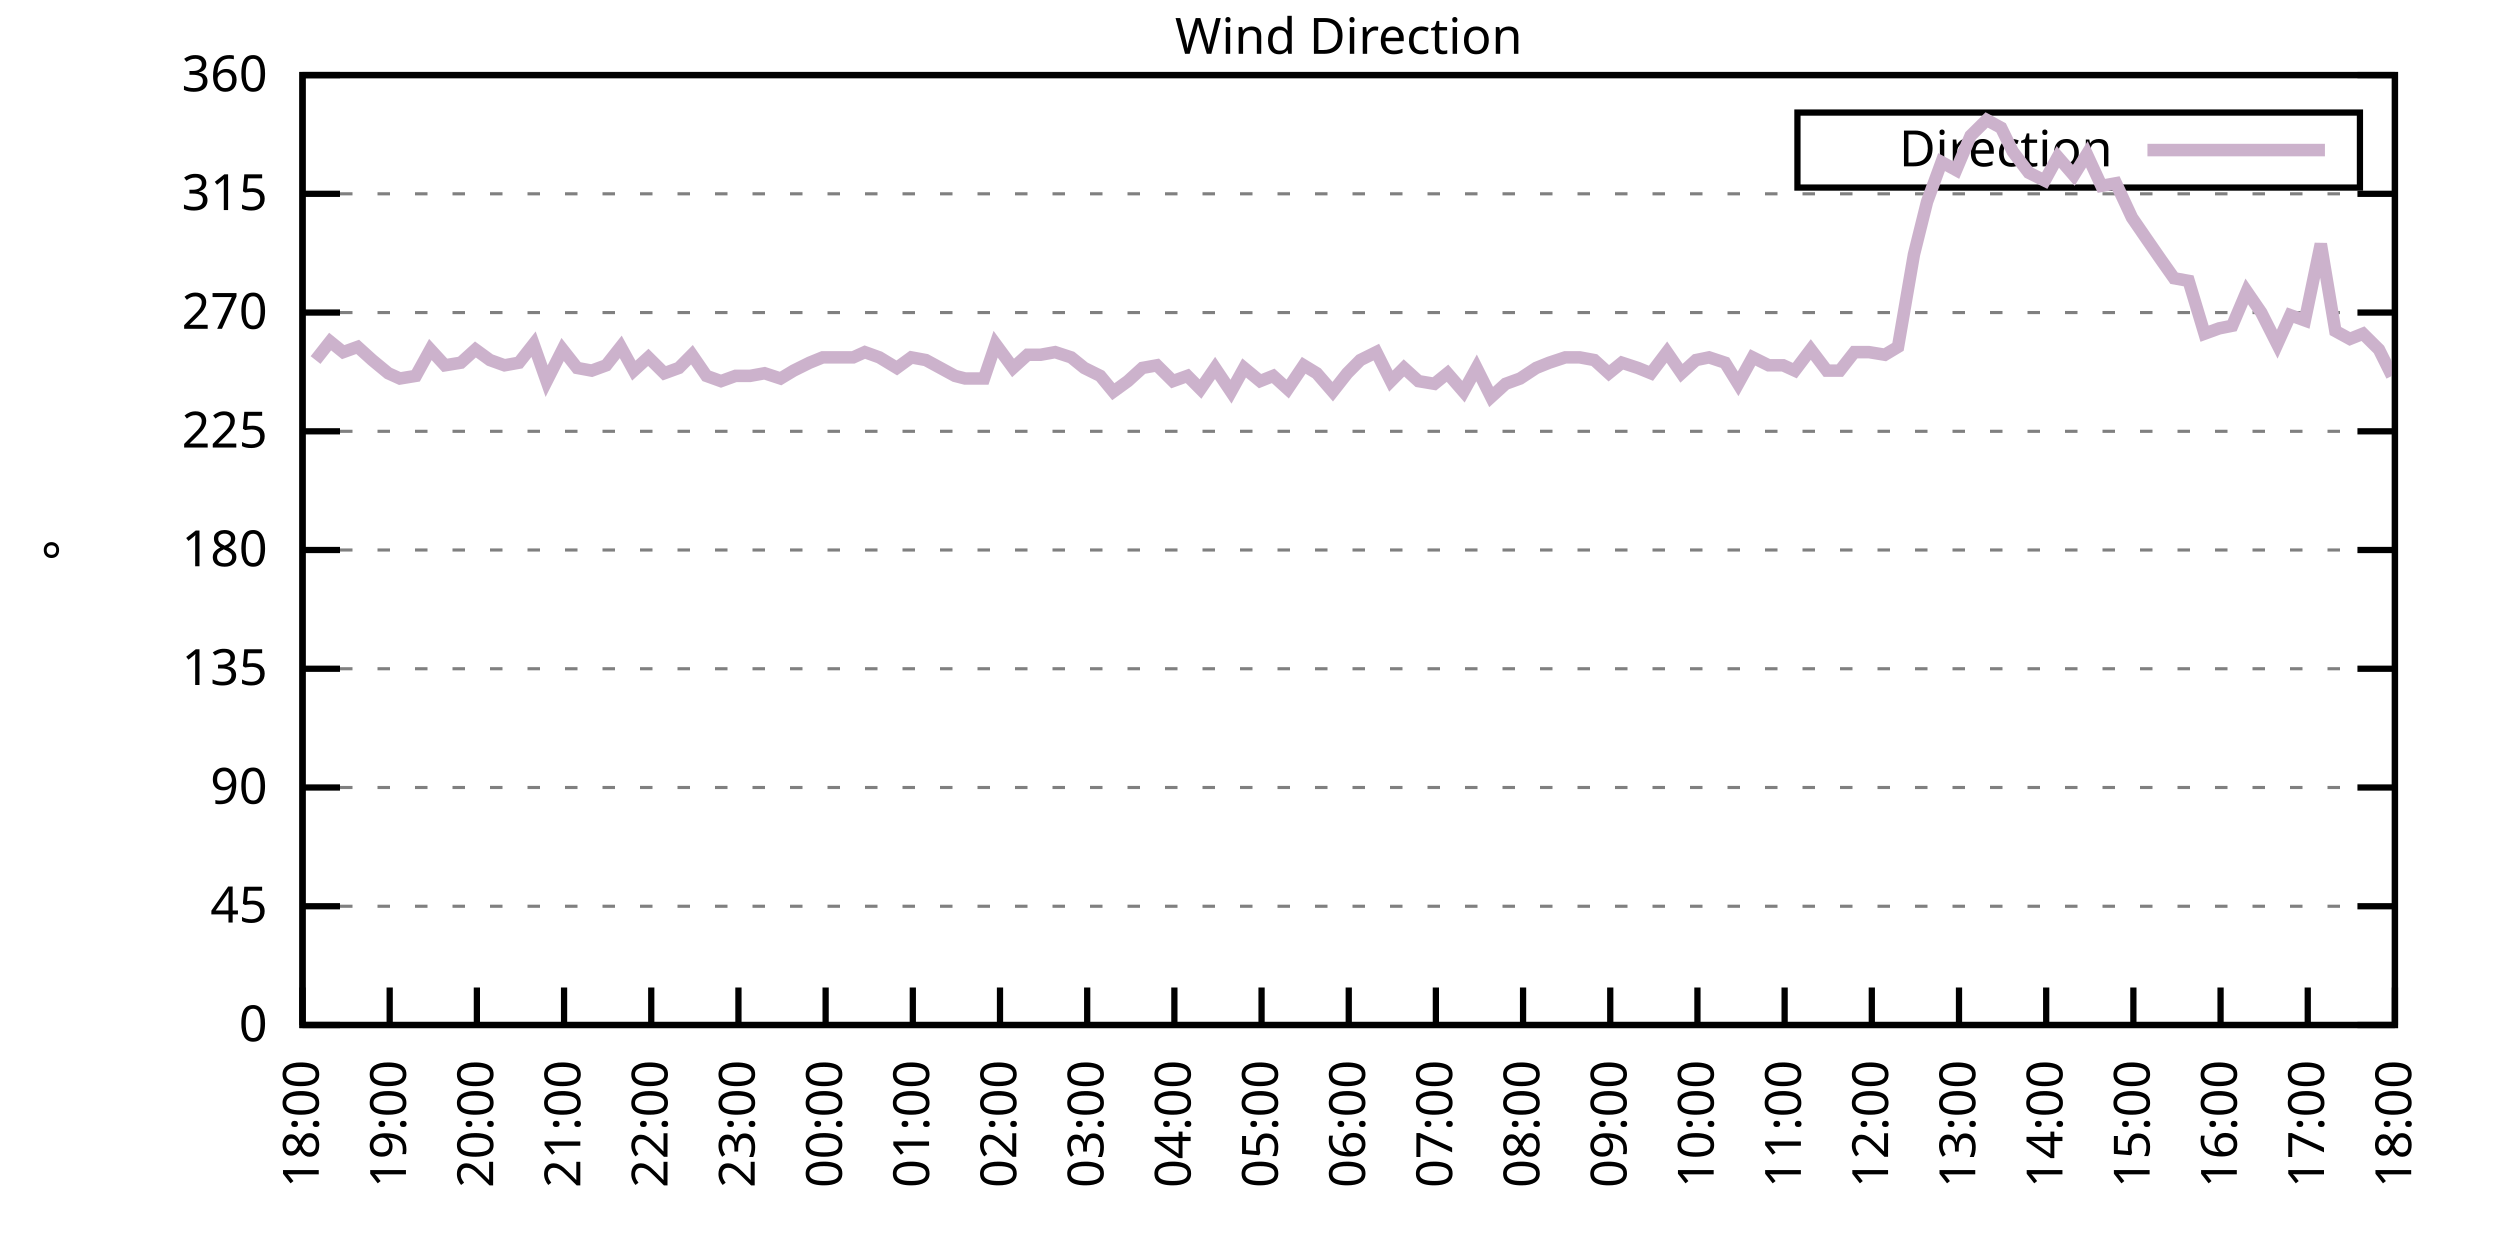
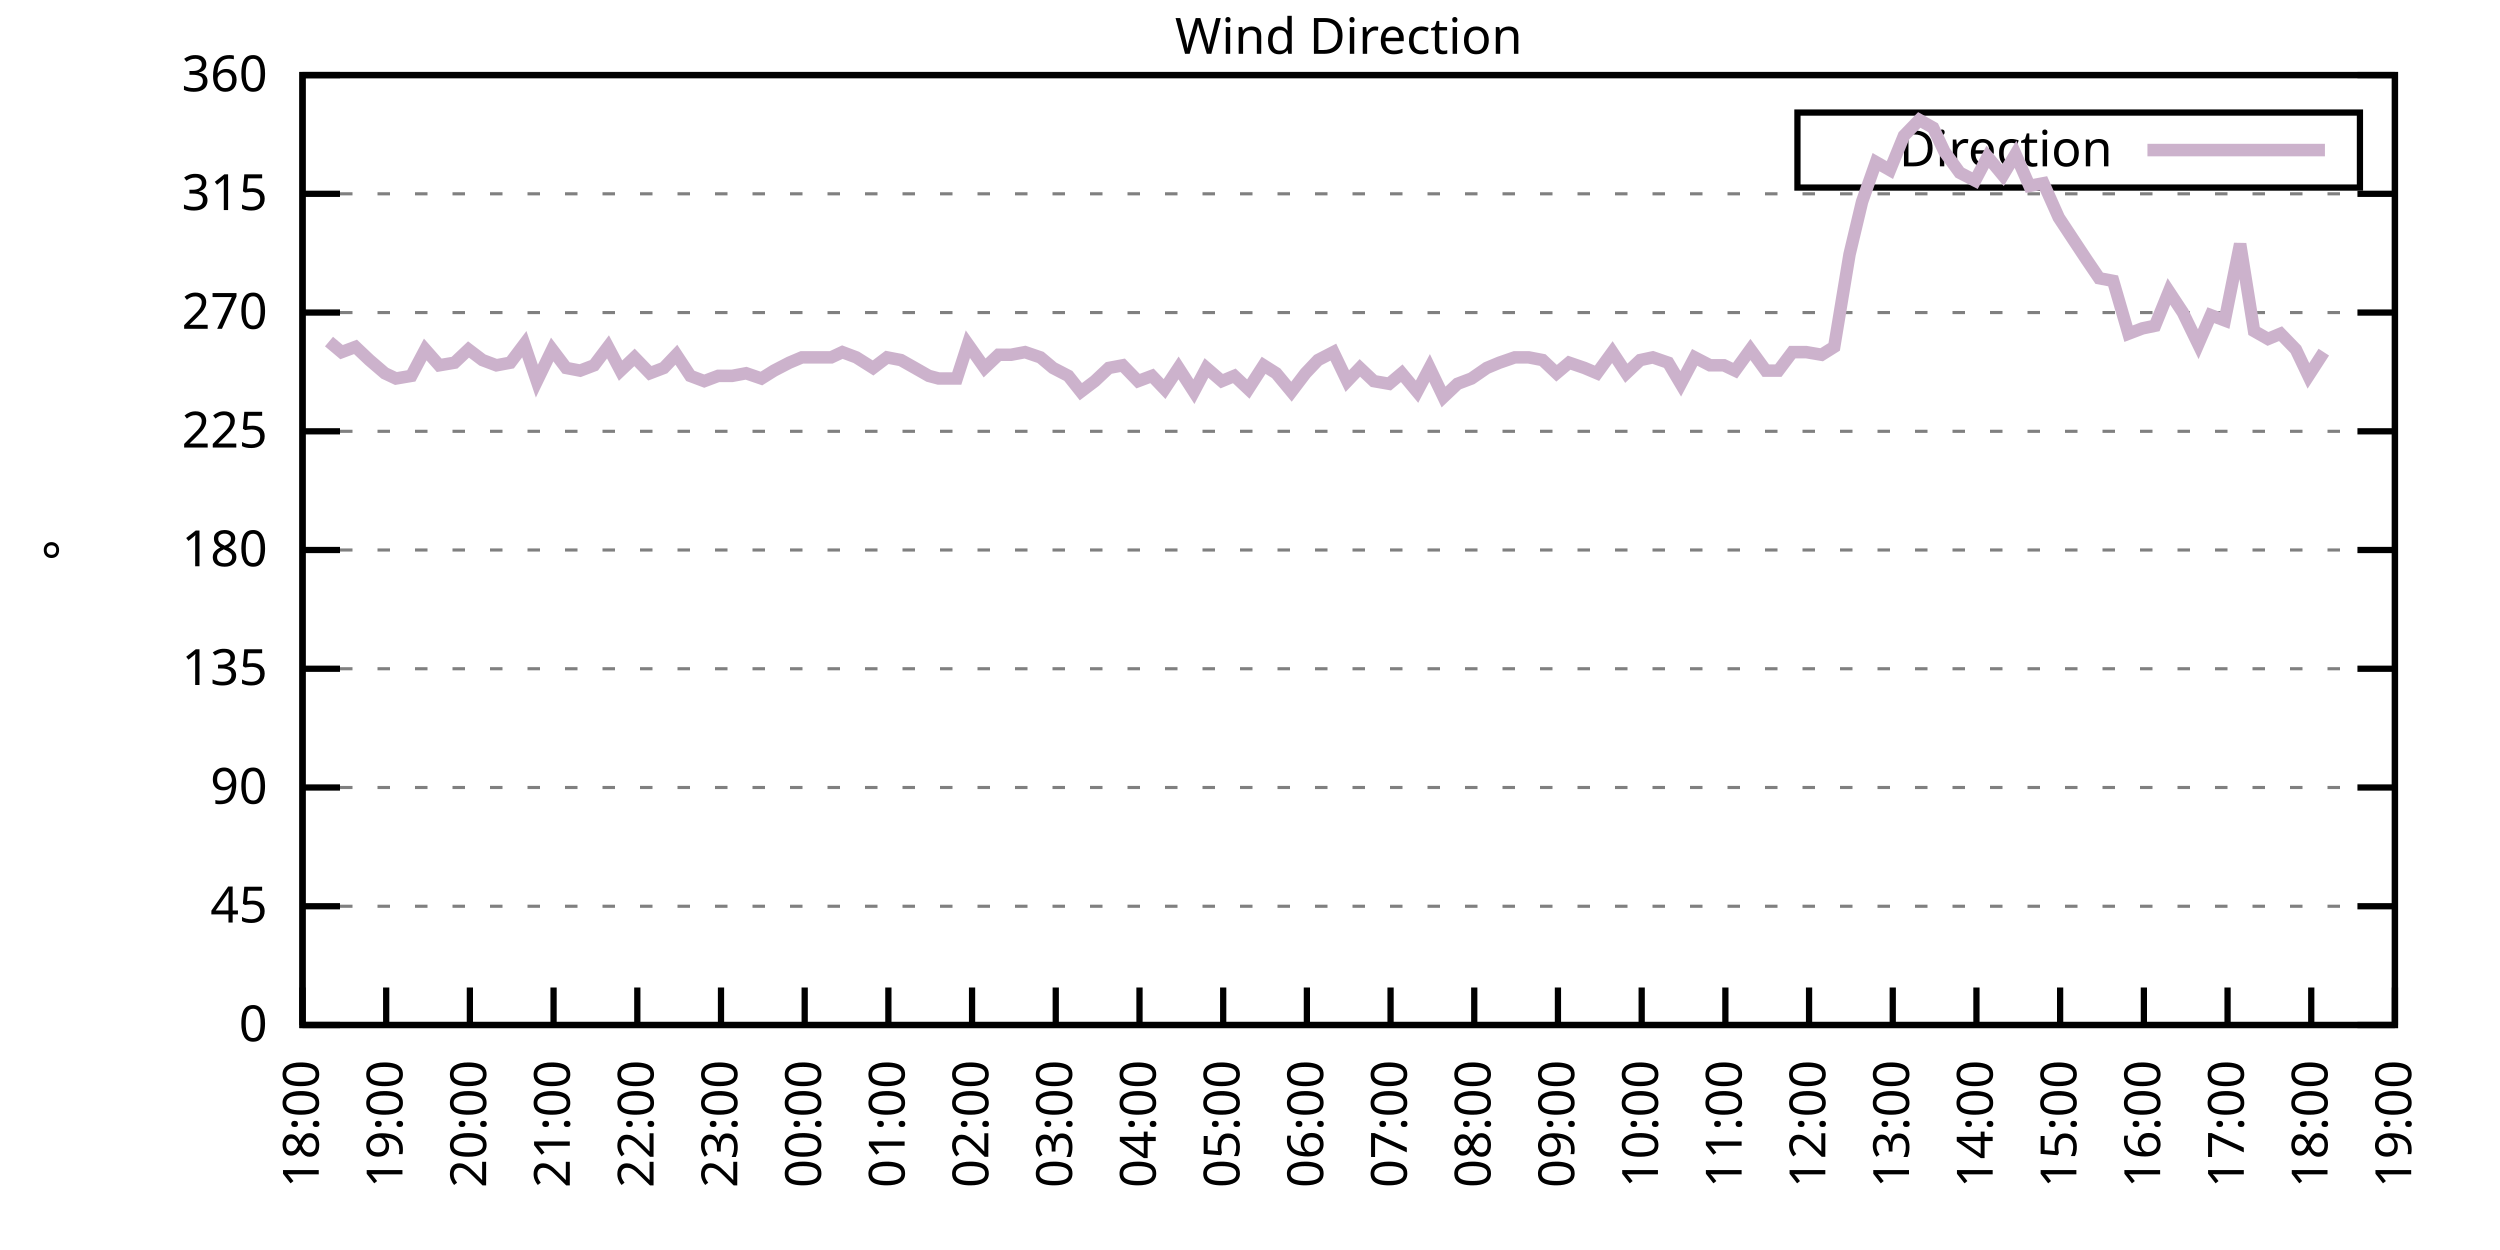
<svg xmlns="http://www.w3.org/2000/svg" xmlns:xlink="http://www.w3.org/1999/xlink" width="400" height="200" viewBox="0 0 400 200">
  <g id="gnuplot_canvas">
    <rect x="0" y="0" width="400" height="200" fill="none" />
    <defs>
      <circle id="gpDot" r="0.5" stroke-width="0.5" stroke="currentColor" />
      <path id="gpPt0" stroke-width="0.333" stroke="currentColor" d="M-1,0 h2 M0,-1 v2" />
      <path id="gpPt1" stroke-width="0.333" stroke="currentColor" d="M-1,-1 L1,1 M1,-1 L-1,1" />
      <path id="gpPt2" stroke-width="0.333" stroke="currentColor" d="M-1,0 L1,0 M0,-1 L0,1 M-1,-1 L1,1 M-1,1 L1,-1" />
      <rect id="gpPt3" stroke-width="0.333" stroke="currentColor" x="-1" y="-1" width="2" height="2" />
      <rect id="gpPt4" stroke-width="0.333" stroke="currentColor" fill="currentColor" x="-1" y="-1" width="2" height="2" />
      <circle id="gpPt5" stroke-width="0.333" stroke="currentColor" cx="0" cy="0" r="1" />
      <use xlink:href="#gpPt5" id="gpPt6" fill="currentColor" stroke="none" />
      <path id="gpPt7" stroke-width="0.333" stroke="currentColor" d="M0,-1.33 L-1.33,0.67 L1.33,0.67 z" />
      <use xlink:href="#gpPt7" id="gpPt8" fill="currentColor" stroke="none" />
      <use xlink:href="#gpPt7" id="gpPt9" stroke="currentColor" transform="rotate(180)" />
      <use xlink:href="#gpPt9" id="gpPt10" fill="currentColor" stroke="none" />
      <use xlink:href="#gpPt3" id="gpPt11" stroke="currentColor" transform="rotate(45)" />
      <use xlink:href="#gpPt11" id="gpPt12" fill="currentColor" stroke="none" />
      <path id="gpPt13" stroke-width="0.333" stroke="currentColor" d="M0,1.330 L1.265,0.411 L0.782,-1.067 L-0.782,-1.076 L-1.265,0.411 z" />
      <use xlink:href="#gpPt13" id="gpPt14" fill="currentColor" stroke="none" />
      <filter id="textbox" filterUnits="objectBoundingBox" x="0" y="0" height="1" width="1">
        <feFlood flood-color="white" flood-opacity="1" result="bgnd" />
        <feComposite in="SourceGraphic" in2="bgnd" operator="atop" />
      </filter>
      <filter id="greybox" filterUnits="objectBoundingBox" x="0" y="0" height="1" width="1">
        <feFlood flood-color="lightgrey" flood-opacity="1" result="grey" />
        <feComposite in="SourceGraphic" in2="grey" operator="atop" />
      </filter>
    </defs>
    <g fill="none" color="white" stroke="currentColor" stroke-width="1.00" stroke-linecap="butt" stroke-linejoin="miter">
</g>
    <g fill="none" color="black" stroke="currentColor" stroke-width="1.00" stroke-linecap="butt" stroke-linejoin="miter">
      <g stroke="none" shape-rendering="crispEdges">
        <polygon fill="rgb(255, 255, 255)" points="48.40,164.00 383.18,164.00 383.18,12.02 48.40,12.02 " />
      </g>
    </g>
    <g fill="none" color="black" stroke="currentColor" stroke-width="1.00" stroke-linecap="butt" stroke-linejoin="miter">
</g>
    <g fill="none" color="black" stroke="black" stroke-width="0.50" stroke-linecap="butt" stroke-linejoin="miter">
</g>
    <g fill="none" color="gray" stroke="currentColor" stroke-width="0.50" stroke-linecap="butt" stroke-linejoin="miter">
      <path stroke="gray" stroke-dasharray="2,4" class="gridline" d="M48.40,164.00 L383.19,164.00  " />
    </g>
    <g fill="none" color="gray" stroke="gray" stroke-width="1.00" stroke-linecap="butt" stroke-linejoin="miter">
</g>
    <g fill="none" color="black" stroke="currentColor" stroke-width="1.00" stroke-linecap="butt" stroke-linejoin="miter">
      <path stroke="black" d="M48.40,164.00 L54.40,164.00 M383.19,164.00 L377.19,164.00  " />
      <g transform="translate(42.80,166.60)" stroke="none" fill="black" font-family="Sans" font-size="8.00" text-anchor="end">
        <text>
          <tspan font-family="Sans"> 0</tspan>
        </text>
      </g>
    </g>
    <g fill="none" color="black" stroke="currentColor" stroke-width="1.00" stroke-linecap="butt" stroke-linejoin="miter">
</g>
    <g fill="none" color="black" stroke="black" stroke-width="0.50" stroke-linecap="butt" stroke-linejoin="miter">
</g>
    <g fill="none" color="gray" stroke="currentColor" stroke-width="0.50" stroke-linecap="butt" stroke-linejoin="miter">
      <path stroke="gray" stroke-dasharray="2,4" class="gridline" d="M48.40,145.00 L383.19,145.00  " />
    </g>
    <g fill="none" color="gray" stroke="gray" stroke-width="1.00" stroke-linecap="butt" stroke-linejoin="miter">
</g>
    <g fill="none" color="black" stroke="currentColor" stroke-width="1.00" stroke-linecap="butt" stroke-linejoin="miter">
      <path stroke="black" d="M48.40,145.00 L54.40,145.00 M383.19,145.00 L377.19,145.00  " />
      <g transform="translate(42.80,147.60)" stroke="none" fill="black" font-family="Sans" font-size="8.00" text-anchor="end">
        <text>
          <tspan font-family="Sans"> 45</tspan>
        </text>
      </g>
    </g>
    <g fill="none" color="black" stroke="currentColor" stroke-width="1.00" stroke-linecap="butt" stroke-linejoin="miter">
</g>
    <g fill="none" color="black" stroke="black" stroke-width="0.50" stroke-linecap="butt" stroke-linejoin="miter">
</g>
    <g fill="none" color="gray" stroke="currentColor" stroke-width="0.50" stroke-linecap="butt" stroke-linejoin="miter">
      <path stroke="gray" stroke-dasharray="2,4" class="gridline" d="M48.40,126.00 L383.19,126.00  " />
    </g>
    <g fill="none" color="gray" stroke="gray" stroke-width="1.00" stroke-linecap="butt" stroke-linejoin="miter">
</g>
    <g fill="none" color="black" stroke="currentColor" stroke-width="1.00" stroke-linecap="butt" stroke-linejoin="miter">
      <path stroke="black" d="M48.40,126.00 L54.40,126.00 M383.19,126.00 L377.19,126.00  " />
      <g transform="translate(42.80,128.60)" stroke="none" fill="black" font-family="Sans" font-size="8.00" text-anchor="end">
        <text>
          <tspan font-family="Sans"> 90</tspan>
        </text>
      </g>
    </g>
    <g fill="none" color="black" stroke="currentColor" stroke-width="1.00" stroke-linecap="butt" stroke-linejoin="miter">
</g>
    <g fill="none" color="black" stroke="black" stroke-width="0.50" stroke-linecap="butt" stroke-linejoin="miter">
</g>
    <g fill="none" color="gray" stroke="currentColor" stroke-width="0.50" stroke-linecap="butt" stroke-linejoin="miter">
      <path stroke="gray" stroke-dasharray="2,4" class="gridline" d="M48.40,107.00 L383.19,107.00  " />
    </g>
    <g fill="none" color="gray" stroke="gray" stroke-width="1.00" stroke-linecap="butt" stroke-linejoin="miter">
</g>
    <g fill="none" color="black" stroke="currentColor" stroke-width="1.00" stroke-linecap="butt" stroke-linejoin="miter">
      <path stroke="black" d="M48.40,107.00 L54.40,107.00 M383.19,107.00 L377.19,107.00  " />
      <g transform="translate(42.80,109.60)" stroke="none" fill="black" font-family="Sans" font-size="8.00" text-anchor="end">
        <text>
          <tspan font-family="Sans"> 135</tspan>
        </text>
      </g>
    </g>
    <g fill="none" color="black" stroke="currentColor" stroke-width="1.00" stroke-linecap="butt" stroke-linejoin="miter">
</g>
    <g fill="none" color="black" stroke="black" stroke-width="0.50" stroke-linecap="butt" stroke-linejoin="miter">
</g>
    <g fill="none" color="gray" stroke="currentColor" stroke-width="0.50" stroke-linecap="butt" stroke-linejoin="miter">
      <path stroke="gray" stroke-dasharray="2,4" class="gridline" d="M48.40,88.00 L383.19,88.00  " />
    </g>
    <g fill="none" color="gray" stroke="gray" stroke-width="1.00" stroke-linecap="butt" stroke-linejoin="miter">
</g>
    <g fill="none" color="black" stroke="currentColor" stroke-width="1.00" stroke-linecap="butt" stroke-linejoin="miter">
      <path stroke="black" d="M48.40,88.00 L54.40,88.00 M383.19,88.00 L377.19,88.00  " />
      <g transform="translate(42.80,90.60)" stroke="none" fill="black" font-family="Sans" font-size="8.00" text-anchor="end">
        <text>
          <tspan font-family="Sans"> 180</tspan>
        </text>
      </g>
    </g>
    <g fill="none" color="black" stroke="currentColor" stroke-width="1.00" stroke-linecap="butt" stroke-linejoin="miter">
</g>
    <g fill="none" color="black" stroke="black" stroke-width="0.50" stroke-linecap="butt" stroke-linejoin="miter">
</g>
    <g fill="none" color="gray" stroke="currentColor" stroke-width="0.50" stroke-linecap="butt" stroke-linejoin="miter">
      <path stroke="gray" stroke-dasharray="2,4" class="gridline" d="M48.40,69.01 L383.19,69.01  " />
    </g>
    <g fill="none" color="gray" stroke="gray" stroke-width="1.00" stroke-linecap="butt" stroke-linejoin="miter">
</g>
    <g fill="none" color="black" stroke="currentColor" stroke-width="1.00" stroke-linecap="butt" stroke-linejoin="miter">
      <path stroke="black" d="M48.40,69.01 L54.40,69.01 M383.19,69.01 L377.19,69.01  " />
      <g transform="translate(42.80,71.61)" stroke="none" fill="black" font-family="Sans" font-size="8.00" text-anchor="end">
        <text>
          <tspan font-family="Sans"> 225</tspan>
        </text>
      </g>
    </g>
    <g fill="none" color="black" stroke="currentColor" stroke-width="1.00" stroke-linecap="butt" stroke-linejoin="miter">
</g>
    <g fill="none" color="black" stroke="black" stroke-width="0.50" stroke-linecap="butt" stroke-linejoin="miter">
</g>
    <g fill="none" color="gray" stroke="currentColor" stroke-width="0.50" stroke-linecap="butt" stroke-linejoin="miter">
      <path stroke="gray" stroke-dasharray="2,4" class="gridline" d="M48.40,50.01 L383.19,50.01  " />
    </g>
    <g fill="none" color="gray" stroke="gray" stroke-width="1.00" stroke-linecap="butt" stroke-linejoin="miter">
</g>
    <g fill="none" color="black" stroke="currentColor" stroke-width="1.00" stroke-linecap="butt" stroke-linejoin="miter">
      <path stroke="black" d="M48.40,50.01 L54.40,50.01 M383.19,50.01 L377.19,50.01  " />
      <g transform="translate(42.80,52.61)" stroke="none" fill="black" font-family="Sans" font-size="8.00" text-anchor="end">
        <text>
          <tspan font-family="Sans"> 270</tspan>
        </text>
      </g>
    </g>
    <g fill="none" color="black" stroke="currentColor" stroke-width="1.00" stroke-linecap="butt" stroke-linejoin="miter">
</g>
    <g fill="none" color="black" stroke="black" stroke-width="0.50" stroke-linecap="butt" stroke-linejoin="miter">
</g>
    <g fill="none" color="gray" stroke="currentColor" stroke-width="0.50" stroke-linecap="butt" stroke-linejoin="miter">
      <path stroke="gray" stroke-dasharray="2,4" class="gridline" d="M48.40,31.01 L383.19,31.01  " />
    </g>
    <g fill="none" color="gray" stroke="gray" stroke-width="1.00" stroke-linecap="butt" stroke-linejoin="miter">
</g>
    <g fill="none" color="black" stroke="currentColor" stroke-width="1.00" stroke-linecap="butt" stroke-linejoin="miter">
      <path stroke="black" d="M48.40,31.01 L54.40,31.01 M383.19,31.01 L377.19,31.01  " />
      <g transform="translate(42.80,33.61)" stroke="none" fill="black" font-family="Sans" font-size="8.00" text-anchor="end">
        <text>
          <tspan font-family="Sans"> 315</tspan>
        </text>
      </g>
    </g>
    <g fill="none" color="black" stroke="currentColor" stroke-width="1.00" stroke-linecap="butt" stroke-linejoin="miter">
</g>
    <g fill="none" color="black" stroke="black" stroke-width="0.50" stroke-linecap="butt" stroke-linejoin="miter">
</g>
    <g fill="none" color="gray" stroke="currentColor" stroke-width="0.50" stroke-linecap="butt" stroke-linejoin="miter">
      <path stroke="gray" stroke-dasharray="2,4" class="gridline" d="M48.40,12.01 L383.19,12.01  " />
    </g>
    <g fill="none" color="gray" stroke="gray" stroke-width="1.00" stroke-linecap="butt" stroke-linejoin="miter">
</g>
    <g fill="none" color="black" stroke="currentColor" stroke-width="1.00" stroke-linecap="butt" stroke-linejoin="miter">
      <path stroke="black" d="M48.40,12.01 L54.40,12.01 M383.19,12.01 L377.19,12.01  " />
      <g transform="translate(42.80,14.61)" stroke="none" fill="black" font-family="Sans" font-size="8.00" text-anchor="end">
        <text>
          <tspan font-family="Sans"> 360</tspan>
        </text>
      </g>
    </g>
    <g fill="none" color="black" stroke="currentColor" stroke-width="1.00" stroke-linecap="butt" stroke-linejoin="miter">
      <path stroke="black" d="M48.40,164.00 L48.40,158.00  " />
      <g transform="translate(51.00,169.60) rotate(270.00)" stroke="none" fill="black" font-family="Sans" font-size="8.00" text-anchor="end">
        <text>
          <tspan font-family="Sans">18:00</tspan>
        </text>
      </g>
    </g>
    <g fill="none" color="black" stroke="currentColor" stroke-width="1.00" stroke-linecap="butt" stroke-linejoin="miter">
-       <path stroke="black" d="M62.35,164.00 L62.35,158.00  " />
-       <g transform="translate(64.95,169.60) rotate(270.00)" stroke="none" fill="black" font-family="Sans" font-size="8.00" text-anchor="end">
+       <path stroke="black" d="M61.79,164.00 L61.79,158.00  " />
+       <g transform="translate(64.39,169.60) rotate(270.00)" stroke="none" fill="black" font-family="Sans" font-size="8.00" text-anchor="end">
        <text>
          <tspan font-family="Sans">19:00</tspan>
        </text>
      </g>
    </g>
    <g fill="none" color="black" stroke="currentColor" stroke-width="1.00" stroke-linecap="butt" stroke-linejoin="miter">
-       <path stroke="black" d="M76.30,164.00 L76.30,158.00  " />
-       <g transform="translate(78.90,169.60) rotate(270.00)" stroke="none" fill="black" font-family="Sans" font-size="8.00" text-anchor="end">
+       <path stroke="black" d="M75.18,164.00 L75.18,158.00  " />
+       <g transform="translate(77.78,169.60) rotate(270.00)" stroke="none" fill="black" font-family="Sans" font-size="8.00" text-anchor="end">
        <text>
          <tspan font-family="Sans">20:00</tspan>
        </text>
      </g>
    </g>
    <g fill="none" color="black" stroke="currentColor" stroke-width="1.00" stroke-linecap="butt" stroke-linejoin="miter">
-       <path stroke="black" d="M90.25,164.00 L90.25,158.00  " />
-       <g transform="translate(92.85,169.60) rotate(270.00)" stroke="none" fill="black" font-family="Sans" font-size="8.00" text-anchor="end">
+       <path stroke="black" d="M88.57,164.00 L88.57,158.00  " />
+       <g transform="translate(91.17,169.60) rotate(270.00)" stroke="none" fill="black" font-family="Sans" font-size="8.00" text-anchor="end">
        <text>
          <tspan font-family="Sans">21:00</tspan>
        </text>
      </g>
    </g>
    <g fill="none" color="black" stroke="currentColor" stroke-width="1.00" stroke-linecap="butt" stroke-linejoin="miter">
-       <path stroke="black" d="M104.20,164.00 L104.20,158.00  " />
-       <g transform="translate(106.80,169.60) rotate(270.00)" stroke="none" fill="black" font-family="Sans" font-size="8.00" text-anchor="end">
+       <path stroke="black" d="M101.97,164.00 L101.97,158.00  " />
+       <g transform="translate(104.57,169.60) rotate(270.00)" stroke="none" fill="black" font-family="Sans" font-size="8.00" text-anchor="end">
        <text>
          <tspan font-family="Sans">22:00</tspan>
        </text>
      </g>
    </g>
    <g fill="none" color="black" stroke="currentColor" stroke-width="1.00" stroke-linecap="butt" stroke-linejoin="miter">
-       <path stroke="black" d="M118.15,164.00 L118.15,158.00  " />
-       <g transform="translate(120.75,169.60) rotate(270.00)" stroke="none" fill="black" font-family="Sans" font-size="8.00" text-anchor="end">
+       <path stroke="black" d="M115.36,164.00 L115.36,158.00  " />
+       <g transform="translate(117.96,169.60) rotate(270.00)" stroke="none" fill="black" font-family="Sans" font-size="8.00" text-anchor="end">
        <text>
          <tspan font-family="Sans">23:00</tspan>
        </text>
      </g>
    </g>
    <g fill="none" color="black" stroke="currentColor" stroke-width="1.00" stroke-linecap="butt" stroke-linejoin="miter">
-       <path stroke="black" d="M132.10,164.00 L132.10,158.00  " />
-       <g transform="translate(134.70,169.60) rotate(270.00)" stroke="none" fill="black" font-family="Sans" font-size="8.00" text-anchor="end">
+       <path stroke="black" d="M128.75,164.00 L128.75,158.00  " />
+       <g transform="translate(131.35,169.60) rotate(270.00)" stroke="none" fill="black" font-family="Sans" font-size="8.00" text-anchor="end">
        <text>
          <tspan font-family="Sans">00:00</tspan>
        </text>
      </g>
    </g>
    <g fill="none" color="black" stroke="currentColor" stroke-width="1.00" stroke-linecap="butt" stroke-linejoin="miter">
-       <path stroke="black" d="M146.05,164.00 L146.05,158.00  " />
-       <g transform="translate(148.65,169.60) rotate(270.00)" stroke="none" fill="black" font-family="Sans" font-size="8.00" text-anchor="end">
+       <path stroke="black" d="M142.14,164.00 L142.14,158.00  " />
+       <g transform="translate(144.74,169.60) rotate(270.00)" stroke="none" fill="black" font-family="Sans" font-size="8.00" text-anchor="end">
        <text>
          <tspan font-family="Sans">01:00</tspan>
        </text>
      </g>
    </g>
    <g fill="none" color="black" stroke="currentColor" stroke-width="1.00" stroke-linecap="butt" stroke-linejoin="miter">
-       <path stroke="black" d="M160.00,164.00 L160.00,158.00  " />
-       <g transform="translate(162.60,169.60) rotate(270.00)" stroke="none" fill="black" font-family="Sans" font-size="8.00" text-anchor="end">
+       <path stroke="black" d="M155.53,164.00 L155.53,158.00  " />
+       <g transform="translate(158.13,169.60) rotate(270.00)" stroke="none" fill="black" font-family="Sans" font-size="8.00" text-anchor="end">
        <text>
          <tspan font-family="Sans">02:00</tspan>
        </text>
      </g>
    </g>
    <g fill="none" color="black" stroke="currentColor" stroke-width="1.00" stroke-linecap="butt" stroke-linejoin="miter">
-       <path stroke="black" d="M173.95,164.00 L173.95,158.00  " />
-       <g transform="translate(176.55,169.60) rotate(270.00)" stroke="none" fill="black" font-family="Sans" font-size="8.00" text-anchor="end">
+       <path stroke="black" d="M168.92,164.00 L168.92,158.00  " />
+       <g transform="translate(171.52,169.60) rotate(270.00)" stroke="none" fill="black" font-family="Sans" font-size="8.00" text-anchor="end">
        <text>
          <tspan font-family="Sans">03:00</tspan>
        </text>
      </g>
    </g>
    <g fill="none" color="black" stroke="currentColor" stroke-width="1.00" stroke-linecap="butt" stroke-linejoin="miter">
-       <path stroke="black" d="M187.90,164.00 L187.90,158.00  " />
-       <g transform="translate(190.50,169.60) rotate(270.00)" stroke="none" fill="black" font-family="Sans" font-size="8.00" text-anchor="end">
+       <path stroke="black" d="M182.32,164.00 L182.32,158.00  " />
+       <g transform="translate(184.92,169.60) rotate(270.00)" stroke="none" fill="black" font-family="Sans" font-size="8.00" text-anchor="end">
        <text>
          <tspan font-family="Sans">04:00</tspan>
        </text>
      </g>
    </g>
    <g fill="none" color="black" stroke="currentColor" stroke-width="1.00" stroke-linecap="butt" stroke-linejoin="miter">
-       <path stroke="black" d="M201.85,164.00 L201.85,158.00  " />
-       <g transform="translate(204.45,169.60) rotate(270.00)" stroke="none" fill="black" font-family="Sans" font-size="8.00" text-anchor="end">
+       <path stroke="black" d="M195.71,164.00 L195.71,158.00  " />
+       <g transform="translate(198.31,169.60) rotate(270.00)" stroke="none" fill="black" font-family="Sans" font-size="8.00" text-anchor="end">
        <text>
          <tspan font-family="Sans">05:00</tspan>
        </text>
      </g>
    </g>
    <g fill="none" color="black" stroke="currentColor" stroke-width="1.00" stroke-linecap="butt" stroke-linejoin="miter">
-       <path stroke="black" d="M215.80,164.00 L215.80,158.00  " />
-       <g transform="translate(218.40,169.60) rotate(270.00)" stroke="none" fill="black" font-family="Sans" font-size="8.00" text-anchor="end">
+       <path stroke="black" d="M209.10,164.00 L209.10,158.00  " />
+       <g transform="translate(211.70,169.60) rotate(270.00)" stroke="none" fill="black" font-family="Sans" font-size="8.00" text-anchor="end">
        <text>
          <tspan font-family="Sans">06:00</tspan>
        </text>
      </g>
    </g>
    <g fill="none" color="black" stroke="currentColor" stroke-width="1.00" stroke-linecap="butt" stroke-linejoin="miter">
-       <path stroke="black" d="M229.74,164.00 L229.74,158.00  " />
-       <g transform="translate(232.34,169.60) rotate(270.00)" stroke="none" fill="black" font-family="Sans" font-size="8.00" text-anchor="end">
+       <path stroke="black" d="M222.49,164.00 L222.49,158.00  " />
+       <g transform="translate(225.09,169.60) rotate(270.00)" stroke="none" fill="black" font-family="Sans" font-size="8.00" text-anchor="end">
        <text>
          <tspan font-family="Sans">07:00</tspan>
        </text>
      </g>
    </g>
    <g fill="none" color="black" stroke="currentColor" stroke-width="1.00" stroke-linecap="butt" stroke-linejoin="miter">
-       <path stroke="black" d="M243.69,164.00 L243.69,158.00  " />
-       <g transform="translate(246.29,169.60) rotate(270.00)" stroke="none" fill="black" font-family="Sans" font-size="8.00" text-anchor="end">
+       <path stroke="black" d="M235.88,164.00 L235.88,158.00  " />
+       <g transform="translate(238.48,169.60) rotate(270.00)" stroke="none" fill="black" font-family="Sans" font-size="8.00" text-anchor="end">
        <text>
          <tspan font-family="Sans">08:00</tspan>
        </text>
      </g>
    </g>
    <g fill="none" color="black" stroke="currentColor" stroke-width="1.00" stroke-linecap="butt" stroke-linejoin="miter">
-       <path stroke="black" d="M257.64,164.00 L257.64,158.00  " />
-       <g transform="translate(260.24,169.60) rotate(270.00)" stroke="none" fill="black" font-family="Sans" font-size="8.00" text-anchor="end">
+       <path stroke="black" d="M249.27,164.00 L249.27,158.00  " />
+       <g transform="translate(251.87,169.60) rotate(270.00)" stroke="none" fill="black" font-family="Sans" font-size="8.00" text-anchor="end">
        <text>
          <tspan font-family="Sans">09:00</tspan>
        </text>
      </g>
    </g>
    <g fill="none" color="black" stroke="currentColor" stroke-width="1.00" stroke-linecap="butt" stroke-linejoin="miter">
-       <path stroke="black" d="M271.59,164.00 L271.59,158.00  " />
-       <g transform="translate(274.19,169.60) rotate(270.00)" stroke="none" fill="black" font-family="Sans" font-size="8.00" text-anchor="end">
+       <path stroke="black" d="M262.67,164.00 L262.67,158.00  " />
+       <g transform="translate(265.27,169.60) rotate(270.00)" stroke="none" fill="black" font-family="Sans" font-size="8.00" text-anchor="end">
        <text>
          <tspan font-family="Sans">10:00</tspan>
        </text>
      </g>
    </g>
    <g fill="none" color="black" stroke="currentColor" stroke-width="1.00" stroke-linecap="butt" stroke-linejoin="miter">
-       <path stroke="black" d="M285.54,164.00 L285.54,158.00  " />
-       <g transform="translate(288.14,169.60) rotate(270.00)" stroke="none" fill="black" font-family="Sans" font-size="8.00" text-anchor="end">
+       <path stroke="black" d="M276.06,164.00 L276.06,158.00  " />
+       <g transform="translate(278.66,169.60) rotate(270.00)" stroke="none" fill="black" font-family="Sans" font-size="8.00" text-anchor="end">
        <text>
          <tspan font-family="Sans">11:00</tspan>
        </text>
      </g>
    </g>
    <g fill="none" color="black" stroke="currentColor" stroke-width="1.00" stroke-linecap="butt" stroke-linejoin="miter">
-       <path stroke="black" d="M299.49,164.00 L299.49,158.00  " />
-       <g transform="translate(302.09,169.60) rotate(270.00)" stroke="none" fill="black" font-family="Sans" font-size="8.00" text-anchor="end">
+       <path stroke="black" d="M289.45,164.00 L289.45,158.00  " />
+       <g transform="translate(292.05,169.60) rotate(270.00)" stroke="none" fill="black" font-family="Sans" font-size="8.00" text-anchor="end">
        <text>
          <tspan font-family="Sans">12:00</tspan>
        </text>
      </g>
    </g>
    <g fill="none" color="black" stroke="currentColor" stroke-width="1.00" stroke-linecap="butt" stroke-linejoin="miter">
-       <path stroke="black" d="M313.44,164.00 L313.44,158.00  " />
-       <g transform="translate(316.04,169.60) rotate(270.00)" stroke="none" fill="black" font-family="Sans" font-size="8.00" text-anchor="end">
+       <path stroke="black" d="M302.84,164.00 L302.84,158.00  " />
+       <g transform="translate(305.44,169.60) rotate(270.00)" stroke="none" fill="black" font-family="Sans" font-size="8.00" text-anchor="end">
        <text>
          <tspan font-family="Sans">13:00</tspan>
        </text>
      </g>
    </g>
    <g fill="none" color="black" stroke="currentColor" stroke-width="1.00" stroke-linecap="butt" stroke-linejoin="miter">
-       <path stroke="black" d="M327.39,164.00 L327.39,158.00  " />
-       <g transform="translate(329.99,169.60) rotate(270.00)" stroke="none" fill="black" font-family="Sans" font-size="8.00" text-anchor="end">
+       <path stroke="black" d="M316.23,164.00 L316.23,158.00  " />
+       <g transform="translate(318.83,169.60) rotate(270.00)" stroke="none" fill="black" font-family="Sans" font-size="8.00" text-anchor="end">
        <text>
          <tspan font-family="Sans">14:00</tspan>
        </text>
      </g>
    </g>
    <g fill="none" color="black" stroke="currentColor" stroke-width="1.00" stroke-linecap="butt" stroke-linejoin="miter">
-       <path stroke="black" d="M341.34,164.00 L341.34,158.00  " />
-       <g transform="translate(343.94,169.60) rotate(270.00)" stroke="none" fill="black" font-family="Sans" font-size="8.00" text-anchor="end">
+       <path stroke="black" d="M329.62,164.00 L329.62,158.00  " />
+       <g transform="translate(332.22,169.60) rotate(270.00)" stroke="none" fill="black" font-family="Sans" font-size="8.00" text-anchor="end">
        <text>
          <tspan font-family="Sans">15:00</tspan>
        </text>
      </g>
    </g>
    <g fill="none" color="black" stroke="currentColor" stroke-width="1.00" stroke-linecap="butt" stroke-linejoin="miter">
-       <path stroke="black" d="M355.29,164.00 L355.29,158.00  " />
-       <g transform="translate(357.89,169.60) rotate(270.00)" stroke="none" fill="black" font-family="Sans" font-size="8.00" text-anchor="end">
+       <path stroke="black" d="M343.02,164.00 L343.02,158.00  " />
+       <g transform="translate(345.62,169.60) rotate(270.00)" stroke="none" fill="black" font-family="Sans" font-size="8.00" text-anchor="end">
        <text>
          <tspan font-family="Sans">16:00</tspan>
        </text>
      </g>
    </g>
    <g fill="none" color="black" stroke="currentColor" stroke-width="1.00" stroke-linecap="butt" stroke-linejoin="miter">
-       <path stroke="black" d="M369.24,164.00 L369.24,158.00  " />
-       <g transform="translate(371.84,169.60) rotate(270.00)" stroke="none" fill="black" font-family="Sans" font-size="8.00" text-anchor="end">
+       <path stroke="black" d="M356.41,164.00 L356.41,158.00  " />
+       <g transform="translate(359.01,169.60) rotate(270.00)" stroke="none" fill="black" font-family="Sans" font-size="8.00" text-anchor="end">
        <text>
          <tspan font-family="Sans">17:00</tspan>
+         </text>
+       </g>
+     </g>
+     <g fill="none" color="black" stroke="currentColor" stroke-width="1.00" stroke-linecap="butt" stroke-linejoin="miter">
+       <path stroke="black" d="M369.80,164.00 L369.80,158.00  " />
+       <g transform="translate(372.40,169.60) rotate(270.00)" stroke="none" fill="black" font-family="Sans" font-size="8.00" text-anchor="end">
+         <text>
+           <tspan font-family="Sans">18:00</tspan>
        </text>
      </g>
    </g>
    <g fill="none" color="black" stroke="currentColor" stroke-width="1.00" stroke-linecap="butt" stroke-linejoin="miter">
      <path stroke="black" d="M383.19,164.00 L383.19,158.00  " />
      <g transform="translate(385.79,169.60) rotate(270.00)" stroke="none" fill="black" font-family="Sans" font-size="8.00" text-anchor="end">
        <text>
-           <tspan font-family="Sans">18:00</tspan>
+           <tspan font-family="Sans">19:00</tspan>
        </text>
      </g>
    </g>
    <g fill="none" color="black" stroke="currentColor" stroke-width="1.00" stroke-linecap="butt" stroke-linejoin="miter">
</g>
    <g fill="none" color="black" stroke="currentColor" stroke-width="1.00" stroke-linecap="butt" stroke-linejoin="miter">
      <path stroke="black" d="M48.40,12.01 L48.40,164.00 L383.19,164.00 L383.19,12.01 L48.40,12.01 Z  " />
    </g>
    <g fill="none" color="black" stroke="currentColor" stroke-width="1.00" stroke-linecap="butt" stroke-linejoin="miter">
</g>
    <g fill="none" color="black" stroke="currentColor" stroke-width="1.00" stroke-linecap="butt" stroke-linejoin="miter">
      <path stroke="black" d="M287.59,30.01 L287.59,18.01 L377.59,18.01 L377.59,30.01 L287.59,30.01 Z  " />
    </g>
    <g id="Wind_direction_plot_1">
      <g fill="none" color="white" stroke="black" stroke-width="2.00" stroke-linecap="butt" stroke-linejoin="miter">
</g>
      <g fill="none" color="black" stroke="currentColor" stroke-width="2.00" stroke-linecap="butt" stroke-linejoin="miter">
        <g transform="translate(337.99,26.61)" stroke="none" fill="black" font-family="Sans" font-size="8.00" text-anchor="end">
          <text>
            <tspan font-family="Sans">Direction</tspan>
          </text>
        </g>
      </g>
      <g fill="none" color="black" stroke="currentColor" stroke-width="2.00" stroke-linecap="butt" stroke-linejoin="miter">
-         <path stroke="rgb(204, 178, 204)" d="M343.59,24.01 L371.99,24.01 M50.49,57.61 L52.82,54.65 L54.91,56.34 L57.23,55.50 L59.56,57.61 L62.12,59.72   L63.98,60.56 L66.53,60.14 L68.86,55.92 L71.18,58.45 L73.74,58.03 L76.07,55.92 L78.39,57.61 L80.72,58.45   L83.04,58.03 L85.37,55.07 L87.46,60.98 L90.02,55.92 L92.34,58.87 L94.67,59.30 L96.99,58.45 L99.32,55.50   L101.41,59.30 L103.73,57.18 L106.29,59.72 L108.62,58.87 L110.71,56.76 L113.03,60.14 L115.36,60.98 L117.68,60.14   L120.01,60.14 L122.33,59.72 L124.89,60.56 L126.98,59.30 L129.54,58.03 L131.63,57.18 L133.96,57.18 L136.51,57.18   L138.37,56.34 L140.70,57.18 L143.49,58.87 L145.81,57.18 L148.14,57.61 L150.46,58.87 L152.79,60.14 L154.42,60.56   L157.44,60.56 L159.30,55.07 L162.09,58.87 L164.41,56.76 L166.51,56.76 L168.83,56.34 L171.39,57.18 L173.48,58.87   L176.04,60.14 L178.13,62.67 L180.46,60.98 L182.78,58.87 L185.11,58.45 L187.66,60.98 L189.99,60.14 L192.08,62.25   L194.41,58.87 L196.96,62.67 L199.06,58.87 L201.61,60.98 L203.71,60.14 L206.03,62.25 L208.59,58.45 L210.68,59.72   L213.24,62.67 L215.56,59.72 L217.65,57.61 L220.21,56.34 L222.54,60.98 L224.63,58.87 L226.95,60.98 L229.51,61.41   L231.60,59.72 L234.16,62.67 L236.25,58.87 L238.58,63.52 L240.90,61.41 L243.23,60.56 L245.79,58.87 L247.88,58.03   L250.44,57.18 L252.76,57.18 L255.09,57.61 L257.41,59.72 L259.50,58.03 L262.06,58.87 L264.15,59.72 L266.71,56.34   L269.04,59.72 L271.36,57.61 L273.45,57.18 L276.01,58.03 L278.10,61.41 L280.43,57.18 L282.99,58.45 L285.31,58.45   L287.17,59.30 L289.73,55.92 L292.29,59.30 L294.38,59.30 L296.70,56.34 L299.03,56.34 L301.58,56.76 L303.68,55.50   L306.23,40.72 L308.33,32.28 L310.65,25.94 L312.98,27.21 L315.30,21.72 L317.86,19.19 L320.18,20.45 L322.04,24.25   L324.60,27.63 L327.16,28.90 L329.25,25.10 L331.81,28.05 L333.90,24.68 L336.23,29.74 L338.55,29.32 L341.11,34.81   L343.43,38.19 L345.76,41.56 L347.85,44.52 L350.18,44.94 L352.73,53.39 L355.06,52.54 L357.15,52.12 L359.48,46.63   L361.80,50.01 L364.36,55.07 L366.45,50.43 L368.78,51.27 L371.33,39.03 L373.66,52.96 L375.98,54.23 L378.08,53.39   L380.63,55.92 L382.73,60.14  " />
+         <path stroke="rgb(204, 178, 204)" d="M343.59,24.01 L371.99,24.01 M52.64,54.65 L54.65,56.34 L56.88,55.50 L59.11,57.61 L61.57,59.72 L63.35,60.56   L65.81,60.14 L68.04,55.92 L70.27,58.45 L72.73,58.03 L74.96,55.92 L77.19,57.61 L79.42,58.45 L81.66,58.03   L83.89,55.07 L85.90,60.98 L88.35,55.92 L90.58,58.87 L92.82,59.30 L95.05,58.45 L97.28,55.50 L99.29,59.30   L101.52,57.18 L103.98,59.72 L106.21,58.87 L108.22,56.76 L110.45,60.14 L112.68,60.98 L114.91,60.14 L117.14,60.14   L119.38,59.72 L121.83,60.56 L123.84,59.30 L126.29,58.03 L128.30,57.18 L130.54,57.18 L132.99,57.18 L134.78,56.34   L137.01,57.18 L139.69,58.87 L141.92,57.18 L144.15,57.61 L146.38,58.87 L148.61,60.14 L150.18,60.56 L153.08,60.56   L154.86,55.07 L157.54,58.87 L159.77,56.76 L161.78,56.76 L164.01,56.34 L166.47,57.18 L168.48,58.87 L170.93,60.14   L172.94,62.67 L175.17,60.98 L177.41,58.87 L179.64,58.45 L182.09,60.98 L184.32,60.14 L186.33,62.25 L188.57,58.87   L191.02,62.67 L193.03,58.87 L195.48,60.98 L197.49,60.14 L199.73,62.25 L202.18,58.45 L204.19,59.72 L206.64,62.67   L208.88,59.72 L210.88,57.61 L213.34,56.34 L215.57,60.98 L217.58,58.87 L219.81,60.98 L222.27,61.41 L224.28,59.72   L226.73,62.67 L228.74,58.87 L230.97,63.52 L233.20,61.41 L235.44,60.56 L237.89,58.87 L239.90,58.03 L242.36,57.18   L244.59,57.18 L246.82,57.61 L249.05,59.72 L251.06,58.03 L253.51,58.87 L255.52,59.72 L257.98,56.34 L260.21,59.72   L262.44,57.61 L264.45,57.18 L266.91,58.03 L268.92,61.41 L271.15,57.18 L273.60,58.45 L275.83,58.45 L277.62,59.30   L280.07,55.92 L282.53,59.30 L284.54,59.30 L286.77,56.34 L289.00,56.34 L291.46,56.76 L293.47,55.50 L295.92,40.72   L297.93,32.28 L300.16,25.94 L302.39,27.21 L304.63,21.72 L307.08,19.19 L309.31,20.45 L311.10,24.25 L313.55,27.63   L316.01,28.90 L318.02,25.10 L320.47,28.05 L322.48,24.68 L324.71,29.74 L326.95,29.32 L329.40,34.81 L331.63,38.19   L333.86,41.56 L335.87,44.52 L338.10,44.94 L340.56,53.39 L342.79,52.54 L344.80,52.12 L347.03,46.63 L349.26,50.01   L351.72,55.07 L353.73,50.43 L355.96,51.27 L358.42,39.03 L360.65,52.96 L362.88,54.23 L364.89,53.39 L367.34,55.92   L369.35,60.14 L371.81,56.34  " />
      </g>
    </g>
    <g fill="none" color="black" stroke="currentColor" stroke-width="2.00" stroke-linecap="butt" stroke-linejoin="miter">
</g>
    <g fill="none" color="black" stroke="black" stroke-width="1.00" stroke-linecap="butt" stroke-linejoin="miter">
</g>
    <g fill="none" color="black" stroke="currentColor" stroke-width="1.00" stroke-linecap="butt" stroke-linejoin="miter">
      <path stroke="black" d="M48.40,12.01 L48.40,164.00 L383.19,164.00 L383.19,12.01 L48.40,12.01 Z  " />
      <g transform="translate(12.80,88.01) rotate(270.00)" stroke="none" fill="black" font-family="Sans" font-size="8.00" text-anchor="middle">
        <text>
          <tspan font-family="Sans">°</tspan>
        </text>
      </g>
    </g>
    <g fill="none" color="black" stroke="currentColor" stroke-width="1.00" stroke-linecap="butt" stroke-linejoin="miter">
</g>
    <g fill="none" color="black" stroke="currentColor" stroke-width="1.00" stroke-linecap="butt" stroke-linejoin="miter">
      <g transform="translate(215.79,8.61)" stroke="none" fill="black" font-family="Sans" font-size="8.00" text-anchor="middle">
        <text>
          <tspan font-family="Sans">Wind Direction</tspan>
        </text>
      </g>
    </g>
    <g fill="none" color="black" stroke="currentColor" stroke-width="1.00" stroke-linecap="butt" stroke-linejoin="miter">
</g>
  </g>
</svg>
